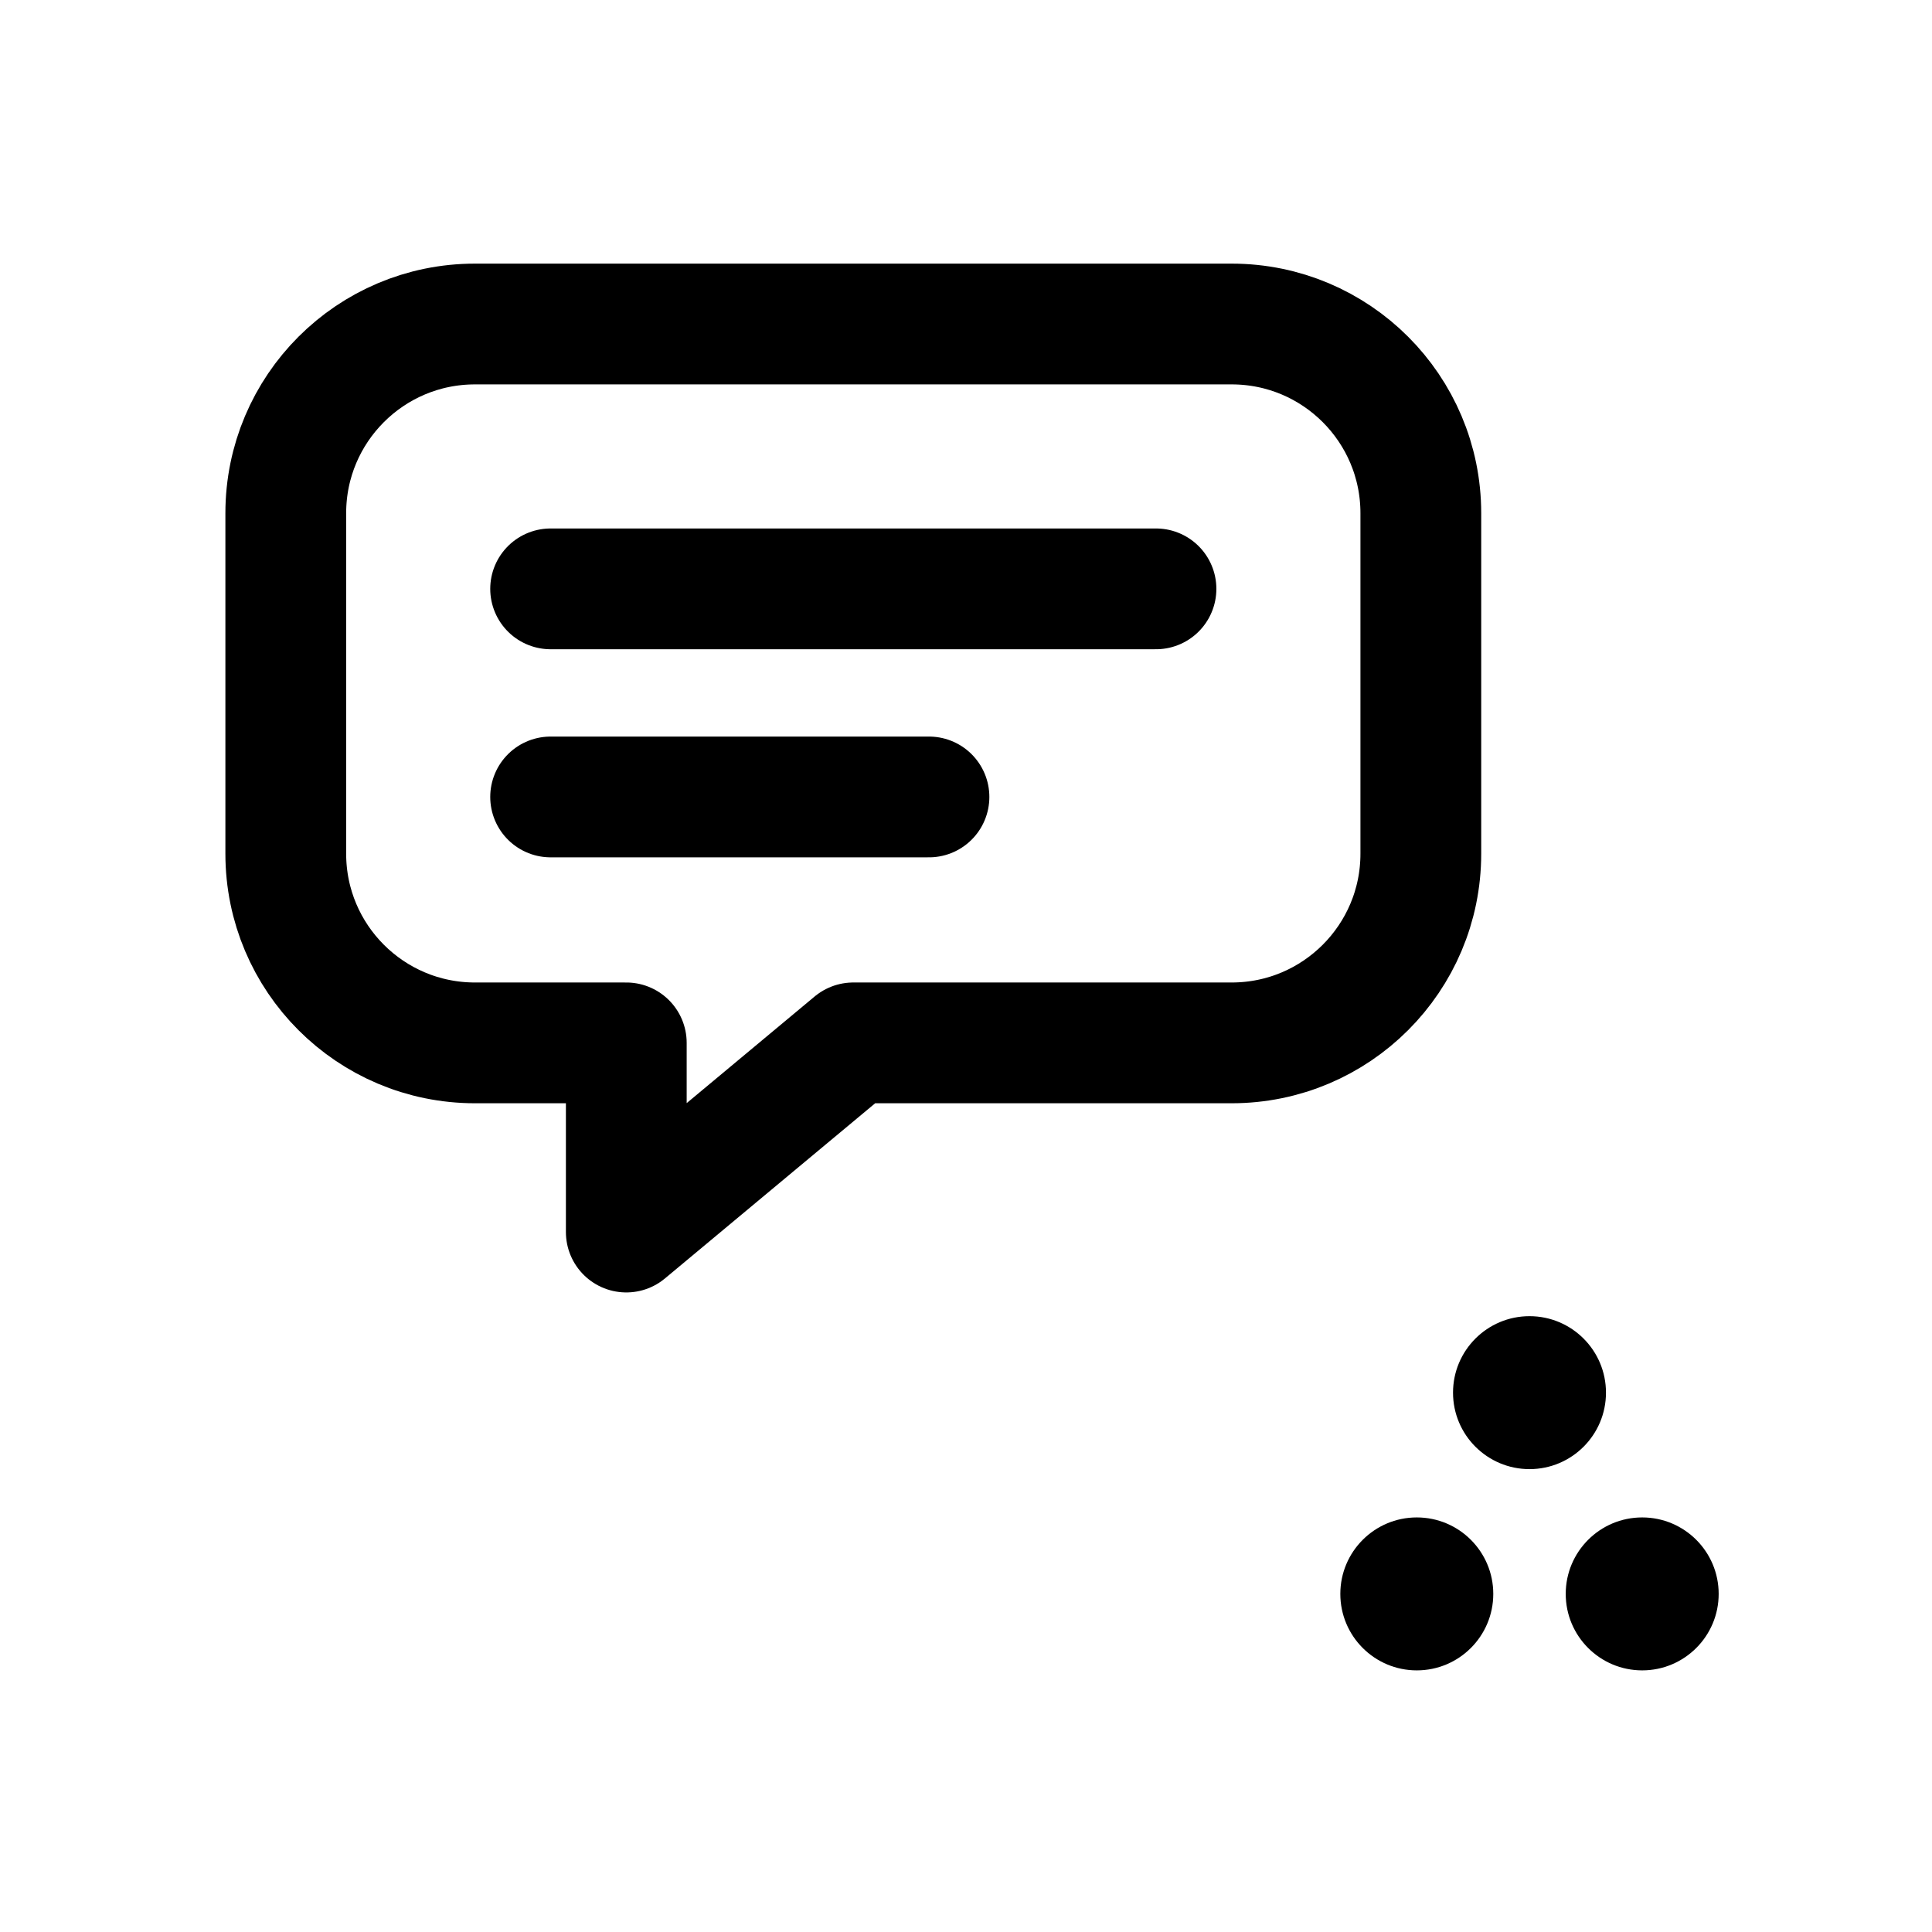
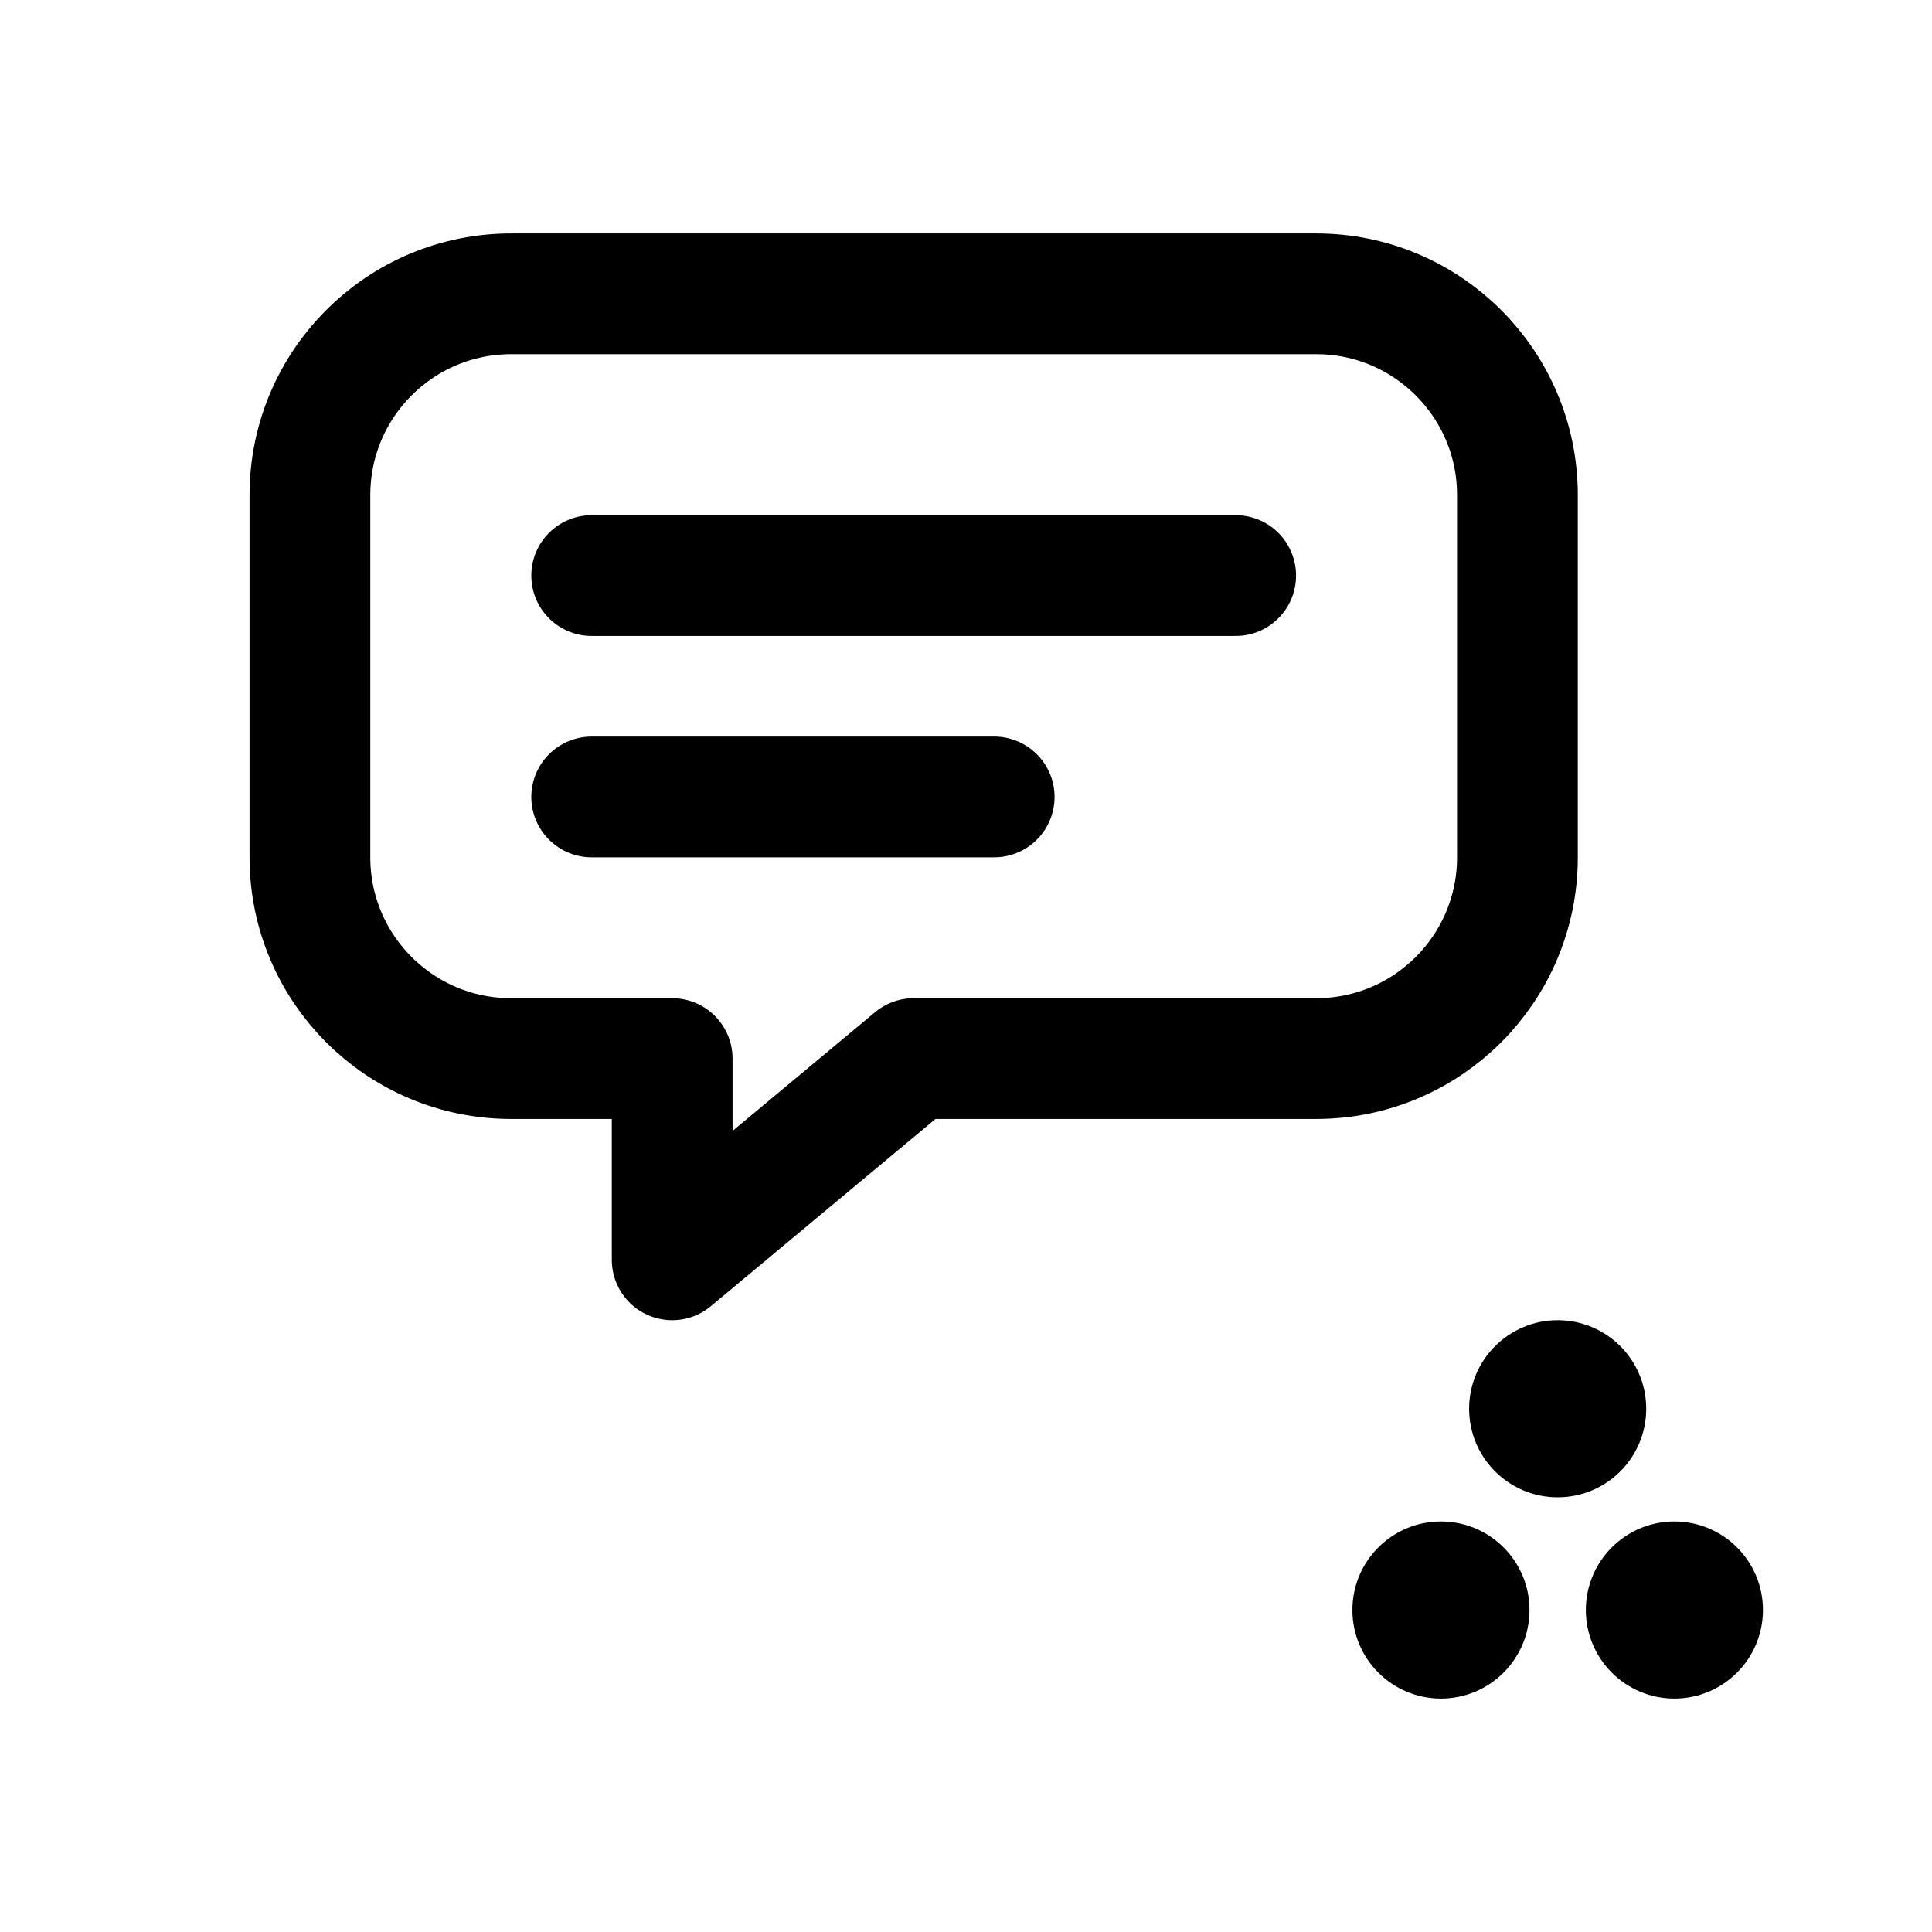
<svg xmlns="http://www.w3.org/2000/svg" viewBox="0 0 24 24" width="24" height="24" fill="none">
  <g stroke="currentColor" stroke-width="1.5" stroke-linecap="round" stroke-linejoin="round">
-     <g transform="translate(-0.680 0.265) scale(0.94)" stroke-width="1.596">
+     <g transform="translate(-0.650 -0.350) scale(1)" stroke-width="1.500">
      <path d="M7 4h10a2.5 2.5 0 0 1 2.5 2.5v4.5a2.5 2.5 0 0 1-2.5 2.5h-5l-3 2.5v-2.5H7a2.5 2.5 0 0 1-2.5-2.5V6.5A2.5 2.5 0 0 1 7 4z" />
      <path d="M8 7.5h8M8 10.25h5" />
    </g>
-     <circle cx="17.6" cy="19.8" r="0.95" fill="currentColor" stroke="none" />
-     <circle cx="20.4" cy="19.8" r="0.95" fill="currentColor" stroke="none" />
-     <circle cx="19.0" cy="17.3" r="0.95" fill="currentColor" stroke="none" />
+     <circle cx="17.9" cy="20.0" r="1.10" fill="currentColor" stroke="none" />
+     <circle cx="20.8" cy="20.0" r="1.10" fill="currentColor" stroke="none" />
+     <circle cx="19.35" cy="17.5" r="1.10" fill="currentColor" stroke="none" />
  </g>
</svg>
